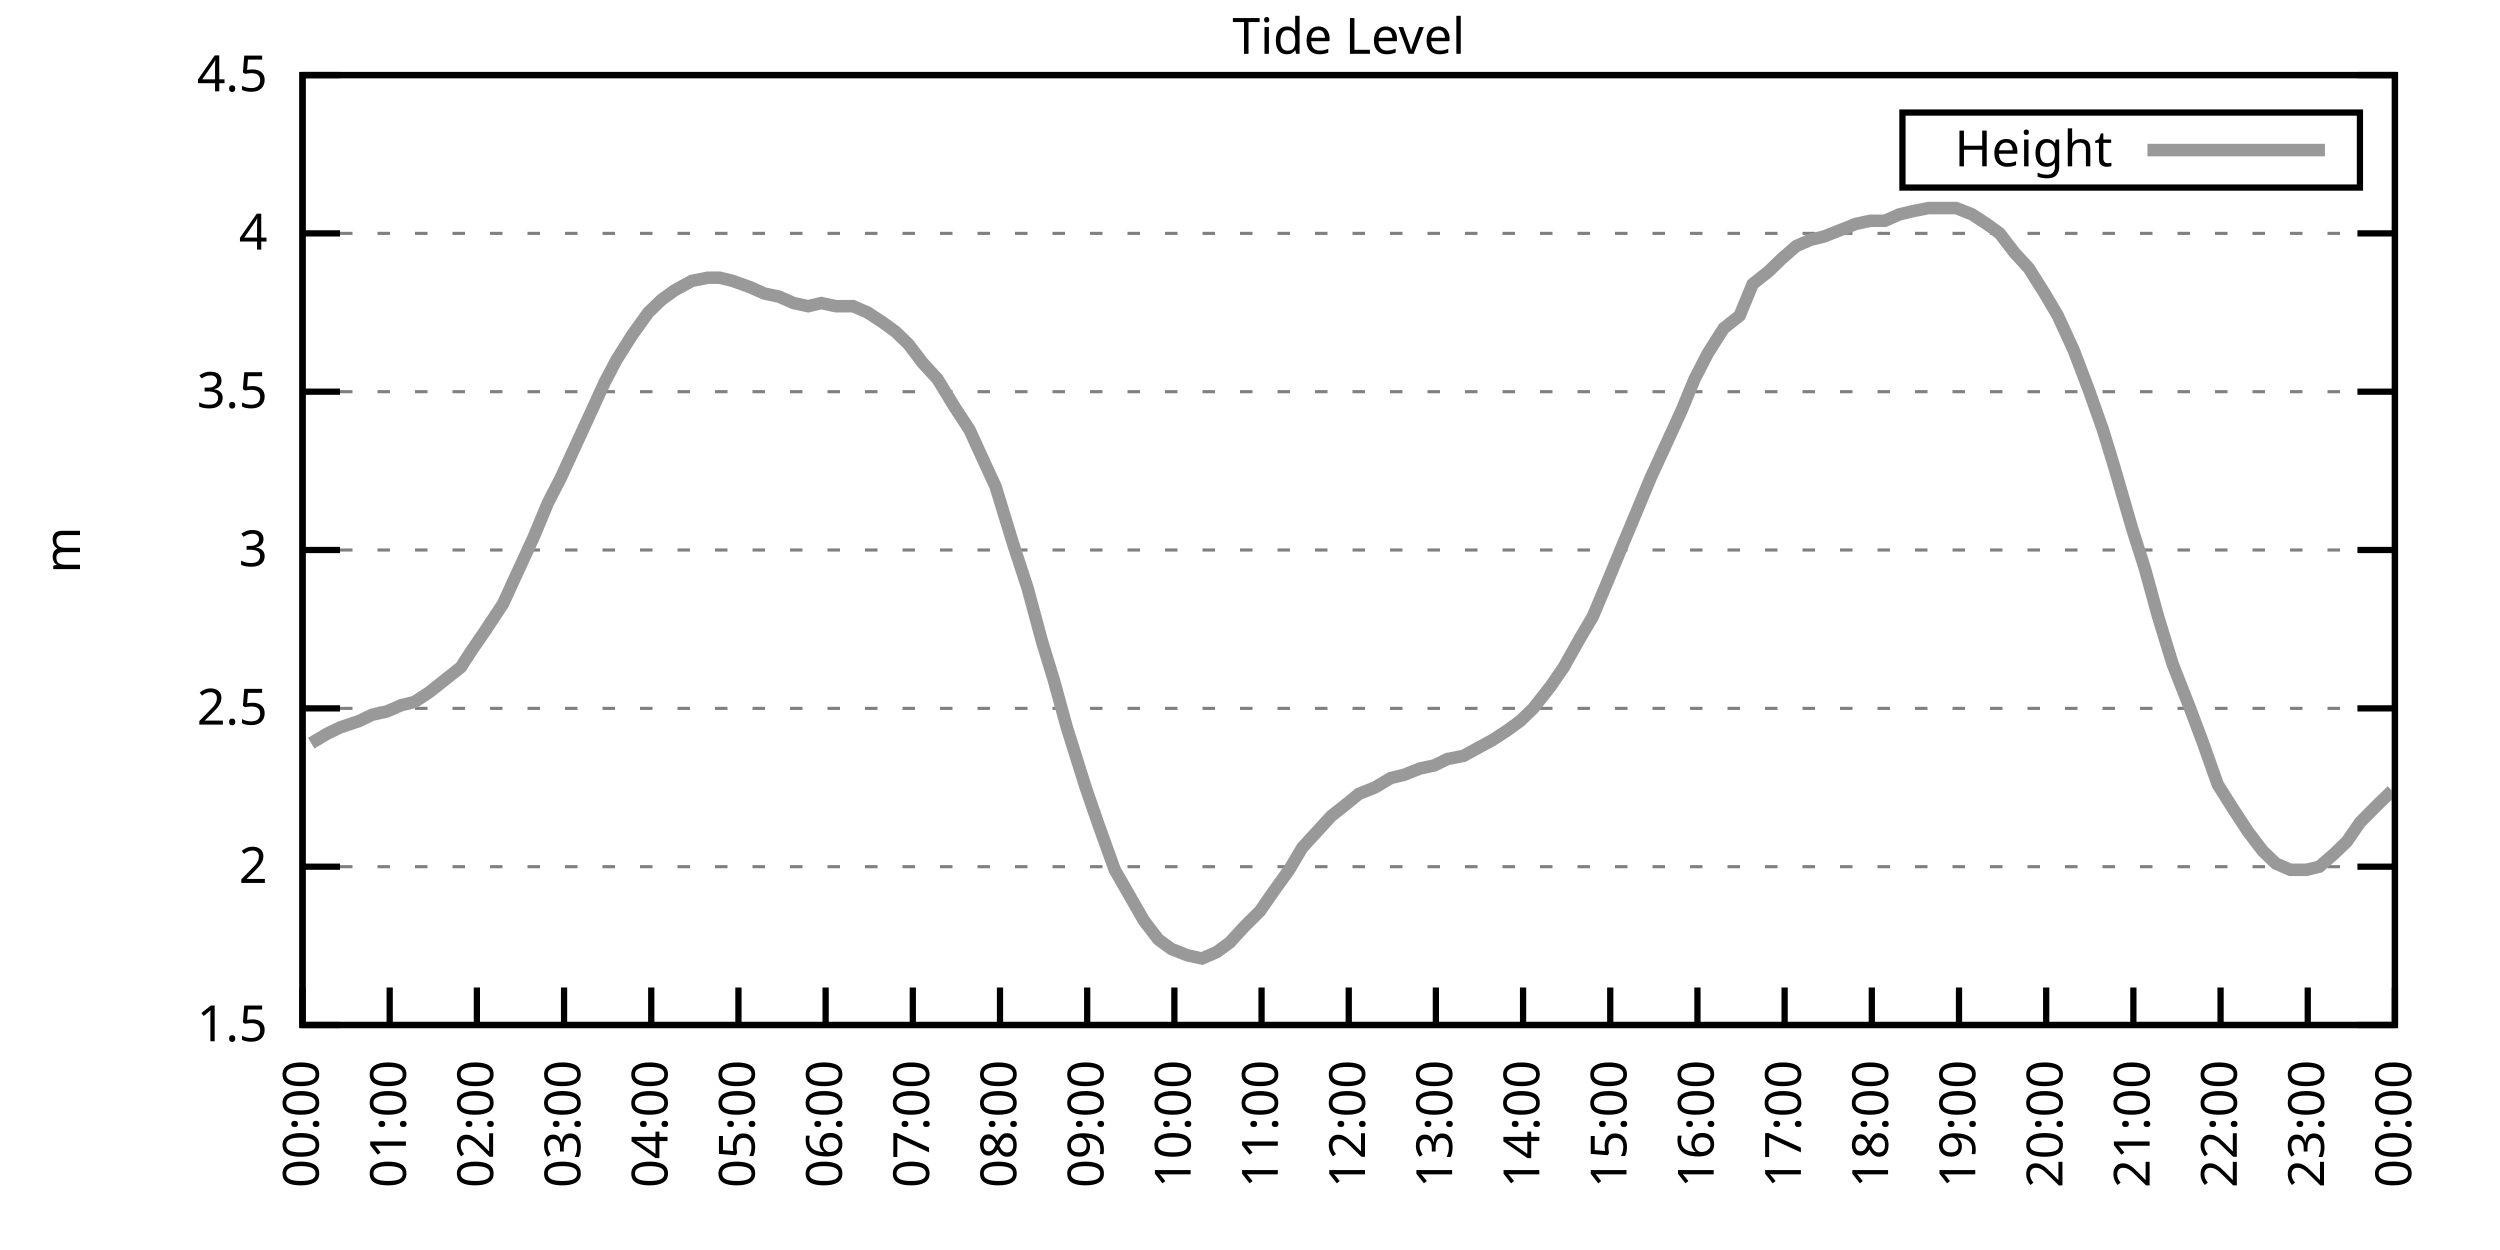
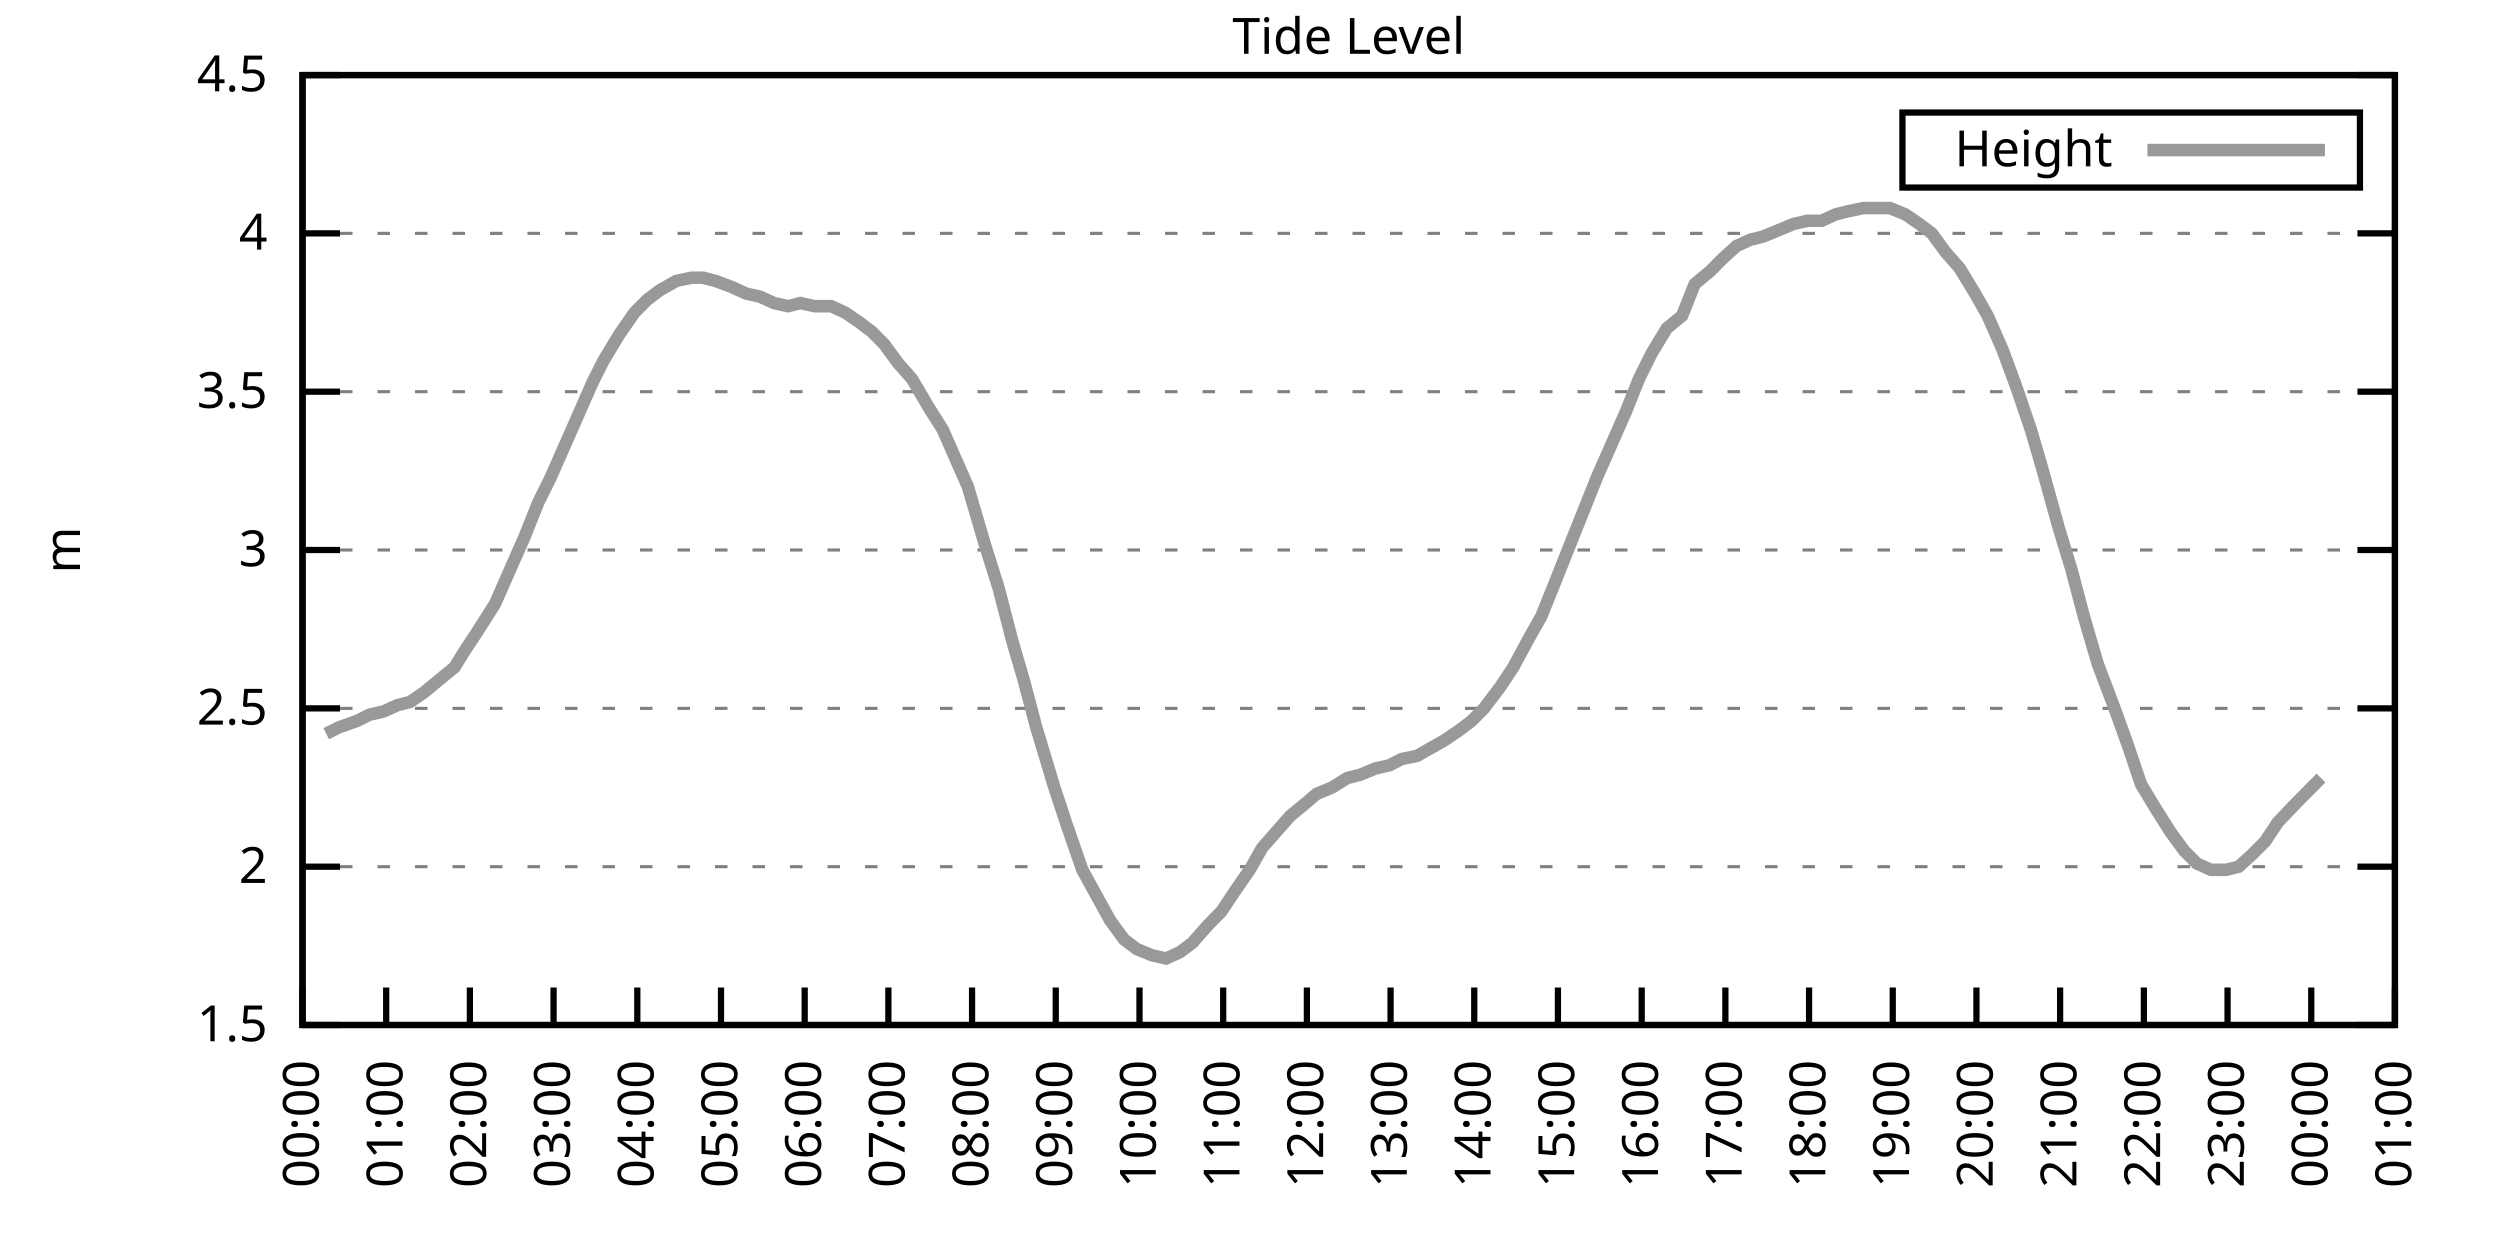
<svg xmlns="http://www.w3.org/2000/svg" xmlns:xlink="http://www.w3.org/1999/xlink" width="400" height="200" viewBox="0 0 400 200">
  <g id="gnuplot_canvas">
    <rect x="0" y="0" width="400" height="200" fill="none" />
    <defs>
      <circle id="gpDot" r="0.5" stroke-width="0.5" stroke="currentColor" />
      <path id="gpPt0" stroke-width="0.333" stroke="currentColor" d="M-1,0 h2 M0,-1 v2" />
      <path id="gpPt1" stroke-width="0.333" stroke="currentColor" d="M-1,-1 L1,1 M1,-1 L-1,1" />
      <path id="gpPt2" stroke-width="0.333" stroke="currentColor" d="M-1,0 L1,0 M0,-1 L0,1 M-1,-1 L1,1 M-1,1 L1,-1" />
      <rect id="gpPt3" stroke-width="0.333" stroke="currentColor" x="-1" y="-1" width="2" height="2" />
      <rect id="gpPt4" stroke-width="0.333" stroke="currentColor" fill="currentColor" x="-1" y="-1" width="2" height="2" />
      <circle id="gpPt5" stroke-width="0.333" stroke="currentColor" cx="0" cy="0" r="1" />
      <use xlink:href="#gpPt5" id="gpPt6" fill="currentColor" stroke="none" />
      <path id="gpPt7" stroke-width="0.333" stroke="currentColor" d="M0,-1.33 L-1.33,0.67 L1.33,0.67 z" />
      <use xlink:href="#gpPt7" id="gpPt8" fill="currentColor" stroke="none" />
      <use xlink:href="#gpPt7" id="gpPt9" stroke="currentColor" transform="rotate(180)" />
      <use xlink:href="#gpPt9" id="gpPt10" fill="currentColor" stroke="none" />
      <use xlink:href="#gpPt3" id="gpPt11" stroke="currentColor" transform="rotate(45)" />
      <use xlink:href="#gpPt11" id="gpPt12" fill="currentColor" stroke="none" />
      <path id="gpPt13" stroke-width="0.333" stroke="currentColor" d="M0,1.330 L1.265,0.411 L0.782,-1.067 L-0.782,-1.076 L-1.265,0.411 z" />
      <use xlink:href="#gpPt13" id="gpPt14" fill="currentColor" stroke="none" />
      <filter id="textbox" filterUnits="objectBoundingBox" x="0" y="0" height="1" width="1">
        <feFlood flood-color="white" flood-opacity="1" result="bgnd" />
        <feComposite in="SourceGraphic" in2="bgnd" operator="atop" />
      </filter>
      <filter id="greybox" filterUnits="objectBoundingBox" x="0" y="0" height="1" width="1">
        <feFlood flood-color="lightgrey" flood-opacity="1" result="grey" />
        <feComposite in="SourceGraphic" in2="grey" operator="atop" />
      </filter>
    </defs>
    <g fill="none" color="white" stroke="currentColor" stroke-width="1.00" stroke-linecap="butt" stroke-linejoin="miter">
</g>
    <g fill="none" color="black" stroke="currentColor" stroke-width="1.00" stroke-linecap="butt" stroke-linejoin="miter">
      <g stroke="none" shape-rendering="crispEdges">
        <polygon fill="rgb(255, 255, 255)" points="48.40,164.00 383.18,164.00 383.18,12.02 48.40,12.02 " />
      </g>
    </g>
    <g fill="none" color="black" stroke="currentColor" stroke-width="1.00" stroke-linecap="butt" stroke-linejoin="miter">
</g>
    <g fill="none" color="black" stroke="black" stroke-width="0.50" stroke-linecap="butt" stroke-linejoin="miter">
</g>
    <g fill="none" color="gray" stroke="currentColor" stroke-width="0.50" stroke-linecap="butt" stroke-linejoin="miter">
      <path stroke="gray" stroke-dasharray="2,4" class="gridline" d="M48.40,164.00 L383.19,164.00  " />
    </g>
    <g fill="none" color="gray" stroke="gray" stroke-width="1.00" stroke-linecap="butt" stroke-linejoin="miter">
</g>
    <g fill="none" color="black" stroke="currentColor" stroke-width="1.00" stroke-linecap="butt" stroke-linejoin="miter">
      <path stroke="black" d="M48.40,164.00 L54.40,164.00 M383.19,164.00 L377.19,164.00  " />
      <g transform="translate(42.80,166.60)" stroke="none" fill="black" font-family="Sans" font-size="8.00" text-anchor="end">
        <text>
          <tspan font-family="Sans"> 1.5</tspan>
        </text>
      </g>
    </g>
    <g fill="none" color="black" stroke="currentColor" stroke-width="1.00" stroke-linecap="butt" stroke-linejoin="miter">
</g>
    <g fill="none" color="black" stroke="black" stroke-width="0.50" stroke-linecap="butt" stroke-linejoin="miter">
</g>
    <g fill="none" color="gray" stroke="currentColor" stroke-width="0.50" stroke-linecap="butt" stroke-linejoin="miter">
      <path stroke="gray" stroke-dasharray="2,4" class="gridline" d="M48.40,138.67 L383.19,138.67  " />
    </g>
    <g fill="none" color="gray" stroke="gray" stroke-width="1.00" stroke-linecap="butt" stroke-linejoin="miter">
</g>
    <g fill="none" color="black" stroke="currentColor" stroke-width="1.00" stroke-linecap="butt" stroke-linejoin="miter">
      <path stroke="black" d="M48.40,138.67 L54.40,138.67 M383.19,138.67 L377.19,138.67  " />
      <g transform="translate(42.80,141.27)" stroke="none" fill="black" font-family="Sans" font-size="8.00" text-anchor="end">
        <text>
          <tspan font-family="Sans"> 2</tspan>
        </text>
      </g>
    </g>
    <g fill="none" color="black" stroke="currentColor" stroke-width="1.00" stroke-linecap="butt" stroke-linejoin="miter">
</g>
    <g fill="none" color="black" stroke="black" stroke-width="0.50" stroke-linecap="butt" stroke-linejoin="miter">
</g>
    <g fill="none" color="gray" stroke="currentColor" stroke-width="0.50" stroke-linecap="butt" stroke-linejoin="miter">
      <path stroke="gray" stroke-dasharray="2,4" class="gridline" d="M48.40,113.34 L383.19,113.34  " />
    </g>
    <g fill="none" color="gray" stroke="gray" stroke-width="1.00" stroke-linecap="butt" stroke-linejoin="miter">
</g>
    <g fill="none" color="black" stroke="currentColor" stroke-width="1.00" stroke-linecap="butt" stroke-linejoin="miter">
      <path stroke="black" d="M48.40,113.34 L54.40,113.34 M383.19,113.34 L377.19,113.34  " />
      <g transform="translate(42.80,115.94)" stroke="none" fill="black" font-family="Sans" font-size="8.00" text-anchor="end">
        <text>
          <tspan font-family="Sans"> 2.5</tspan>
        </text>
      </g>
    </g>
    <g fill="none" color="black" stroke="currentColor" stroke-width="1.00" stroke-linecap="butt" stroke-linejoin="miter">
</g>
    <g fill="none" color="black" stroke="black" stroke-width="0.50" stroke-linecap="butt" stroke-linejoin="miter">
</g>
    <g fill="none" color="gray" stroke="currentColor" stroke-width="0.50" stroke-linecap="butt" stroke-linejoin="miter">
      <path stroke="gray" stroke-dasharray="2,4" class="gridline" d="M48.40,88.00 L383.19,88.00  " />
    </g>
    <g fill="none" color="gray" stroke="gray" stroke-width="1.00" stroke-linecap="butt" stroke-linejoin="miter">
</g>
    <g fill="none" color="black" stroke="currentColor" stroke-width="1.00" stroke-linecap="butt" stroke-linejoin="miter">
      <path stroke="black" d="M48.40,88.00 L54.40,88.00 M383.19,88.00 L377.19,88.00  " />
      <g transform="translate(42.80,90.60)" stroke="none" fill="black" font-family="Sans" font-size="8.00" text-anchor="end">
        <text>
          <tspan font-family="Sans"> 3</tspan>
        </text>
      </g>
    </g>
    <g fill="none" color="black" stroke="currentColor" stroke-width="1.00" stroke-linecap="butt" stroke-linejoin="miter">
</g>
    <g fill="none" color="black" stroke="black" stroke-width="0.50" stroke-linecap="butt" stroke-linejoin="miter">
</g>
    <g fill="none" color="gray" stroke="currentColor" stroke-width="0.50" stroke-linecap="butt" stroke-linejoin="miter">
      <path stroke="gray" stroke-dasharray="2,4" class="gridline" d="M48.40,62.67 L383.19,62.67  " />
    </g>
    <g fill="none" color="gray" stroke="gray" stroke-width="1.00" stroke-linecap="butt" stroke-linejoin="miter">
</g>
    <g fill="none" color="black" stroke="currentColor" stroke-width="1.00" stroke-linecap="butt" stroke-linejoin="miter">
      <path stroke="black" d="M48.40,62.67 L54.40,62.67 M383.19,62.67 L377.19,62.67  " />
      <g transform="translate(42.80,65.27)" stroke="none" fill="black" font-family="Sans" font-size="8.00" text-anchor="end">
        <text>
          <tspan font-family="Sans"> 3.5</tspan>
        </text>
      </g>
    </g>
    <g fill="none" color="black" stroke="currentColor" stroke-width="1.00" stroke-linecap="butt" stroke-linejoin="miter">
</g>
    <g fill="none" color="black" stroke="black" stroke-width="0.50" stroke-linecap="butt" stroke-linejoin="miter">
</g>
    <g fill="none" color="gray" stroke="currentColor" stroke-width="0.50" stroke-linecap="butt" stroke-linejoin="miter">
      <path stroke="gray" stroke-dasharray="2,4" class="gridline" d="M48.40,37.34 L383.19,37.34  " />
    </g>
    <g fill="none" color="gray" stroke="gray" stroke-width="1.00" stroke-linecap="butt" stroke-linejoin="miter">
</g>
    <g fill="none" color="black" stroke="currentColor" stroke-width="1.00" stroke-linecap="butt" stroke-linejoin="miter">
      <path stroke="black" d="M48.40,37.34 L54.40,37.34 M383.19,37.34 L377.19,37.34  " />
      <g transform="translate(42.80,39.94)" stroke="none" fill="black" font-family="Sans" font-size="8.00" text-anchor="end">
        <text>
          <tspan font-family="Sans"> 4</tspan>
        </text>
      </g>
    </g>
    <g fill="none" color="black" stroke="currentColor" stroke-width="1.00" stroke-linecap="butt" stroke-linejoin="miter">
</g>
    <g fill="none" color="black" stroke="black" stroke-width="0.50" stroke-linecap="butt" stroke-linejoin="miter">
</g>
    <g fill="none" color="gray" stroke="currentColor" stroke-width="0.50" stroke-linecap="butt" stroke-linejoin="miter">
      <path stroke="gray" stroke-dasharray="2,4" class="gridline" d="M48.40,12.01 L383.19,12.01  " />
    </g>
    <g fill="none" color="gray" stroke="gray" stroke-width="1.00" stroke-linecap="butt" stroke-linejoin="miter">
</g>
    <g fill="none" color="black" stroke="currentColor" stroke-width="1.00" stroke-linecap="butt" stroke-linejoin="miter">
      <path stroke="black" d="M48.40,12.01 L54.40,12.01 M383.19,12.01 L377.19,12.01  " />
      <g transform="translate(42.80,14.61)" stroke="none" fill="black" font-family="Sans" font-size="8.00" text-anchor="end">
        <text>
          <tspan font-family="Sans"> 4.5</tspan>
        </text>
      </g>
    </g>
    <g fill="none" color="black" stroke="currentColor" stroke-width="1.00" stroke-linecap="butt" stroke-linejoin="miter">
      <path stroke="black" d="M48.40,164.00 L48.40,158.00  " />
      <g transform="translate(51.00,169.60) rotate(270.00)" stroke="none" fill="black" font-family="Sans" font-size="8.00" text-anchor="end">
        <text>
          <tspan font-family="Sans">00:00</tspan>
        </text>
      </g>
    </g>
    <g fill="none" color="black" stroke="currentColor" stroke-width="1.00" stroke-linecap="butt" stroke-linejoin="miter">
-       <path stroke="black" d="M62.35,164.00 L62.35,158.00  " />
-       <g transform="translate(64.95,169.60) rotate(270.00)" stroke="none" fill="black" font-family="Sans" font-size="8.00" text-anchor="end">
+       <path stroke="black" d="M61.79,164.00 L61.79,158.00  " />
+       <g transform="translate(64.39,169.60) rotate(270.00)" stroke="none" fill="black" font-family="Sans" font-size="8.00" text-anchor="end">
        <text>
          <tspan font-family="Sans">01:00</tspan>
        </text>
      </g>
    </g>
    <g fill="none" color="black" stroke="currentColor" stroke-width="1.00" stroke-linecap="butt" stroke-linejoin="miter">
-       <path stroke="black" d="M76.30,164.00 L76.30,158.00  " />
-       <g transform="translate(78.90,169.60) rotate(270.00)" stroke="none" fill="black" font-family="Sans" font-size="8.00" text-anchor="end">
+       <path stroke="black" d="M75.18,164.00 L75.18,158.00  " />
+       <g transform="translate(77.78,169.60) rotate(270.00)" stroke="none" fill="black" font-family="Sans" font-size="8.00" text-anchor="end">
        <text>
          <tspan font-family="Sans">02:00</tspan>
        </text>
      </g>
    </g>
    <g fill="none" color="black" stroke="currentColor" stroke-width="1.00" stroke-linecap="butt" stroke-linejoin="miter">
-       <path stroke="black" d="M90.25,164.00 L90.25,158.00  " />
-       <g transform="translate(92.85,169.60) rotate(270.00)" stroke="none" fill="black" font-family="Sans" font-size="8.00" text-anchor="end">
+       <path stroke="black" d="M88.57,164.00 L88.57,158.00  " />
+       <g transform="translate(91.17,169.60) rotate(270.00)" stroke="none" fill="black" font-family="Sans" font-size="8.00" text-anchor="end">
        <text>
          <tspan font-family="Sans">03:00</tspan>
        </text>
      </g>
    </g>
    <g fill="none" color="black" stroke="currentColor" stroke-width="1.00" stroke-linecap="butt" stroke-linejoin="miter">
-       <path stroke="black" d="M104.20,164.00 L104.20,158.00  " />
-       <g transform="translate(106.80,169.60) rotate(270.00)" stroke="none" fill="black" font-family="Sans" font-size="8.00" text-anchor="end">
+       <path stroke="black" d="M101.97,164.00 L101.97,158.00  " />
+       <g transform="translate(104.57,169.60) rotate(270.00)" stroke="none" fill="black" font-family="Sans" font-size="8.00" text-anchor="end">
        <text>
          <tspan font-family="Sans">04:00</tspan>
        </text>
      </g>
    </g>
    <g fill="none" color="black" stroke="currentColor" stroke-width="1.00" stroke-linecap="butt" stroke-linejoin="miter">
-       <path stroke="black" d="M118.15,164.00 L118.15,158.00  " />
-       <g transform="translate(120.75,169.60) rotate(270.00)" stroke="none" fill="black" font-family="Sans" font-size="8.00" text-anchor="end">
+       <path stroke="black" d="M115.36,164.00 L115.36,158.00  " />
+       <g transform="translate(117.96,169.60) rotate(270.00)" stroke="none" fill="black" font-family="Sans" font-size="8.00" text-anchor="end">
        <text>
          <tspan font-family="Sans">05:00</tspan>
        </text>
      </g>
    </g>
    <g fill="none" color="black" stroke="currentColor" stroke-width="1.00" stroke-linecap="butt" stroke-linejoin="miter">
-       <path stroke="black" d="M132.10,164.00 L132.10,158.00  " />
-       <g transform="translate(134.70,169.60) rotate(270.00)" stroke="none" fill="black" font-family="Sans" font-size="8.00" text-anchor="end">
+       <path stroke="black" d="M128.75,164.00 L128.75,158.00  " />
+       <g transform="translate(131.35,169.60) rotate(270.00)" stroke="none" fill="black" font-family="Sans" font-size="8.00" text-anchor="end">
        <text>
          <tspan font-family="Sans">06:00</tspan>
        </text>
      </g>
    </g>
    <g fill="none" color="black" stroke="currentColor" stroke-width="1.00" stroke-linecap="butt" stroke-linejoin="miter">
-       <path stroke="black" d="M146.05,164.00 L146.05,158.00  " />
-       <g transform="translate(148.65,169.60) rotate(270.00)" stroke="none" fill="black" font-family="Sans" font-size="8.00" text-anchor="end">
+       <path stroke="black" d="M142.14,164.00 L142.14,158.00  " />
+       <g transform="translate(144.74,169.60) rotate(270.00)" stroke="none" fill="black" font-family="Sans" font-size="8.00" text-anchor="end">
        <text>
          <tspan font-family="Sans">07:00</tspan>
        </text>
      </g>
    </g>
    <g fill="none" color="black" stroke="currentColor" stroke-width="1.00" stroke-linecap="butt" stroke-linejoin="miter">
-       <path stroke="black" d="M160.00,164.00 L160.00,158.00  " />
-       <g transform="translate(162.60,169.60) rotate(270.00)" stroke="none" fill="black" font-family="Sans" font-size="8.00" text-anchor="end">
+       <path stroke="black" d="M155.53,164.00 L155.53,158.00  " />
+       <g transform="translate(158.13,169.60) rotate(270.00)" stroke="none" fill="black" font-family="Sans" font-size="8.00" text-anchor="end">
        <text>
          <tspan font-family="Sans">08:00</tspan>
        </text>
      </g>
    </g>
    <g fill="none" color="black" stroke="currentColor" stroke-width="1.00" stroke-linecap="butt" stroke-linejoin="miter">
-       <path stroke="black" d="M173.95,164.00 L173.95,158.00  " />
-       <g transform="translate(176.55,169.60) rotate(270.00)" stroke="none" fill="black" font-family="Sans" font-size="8.00" text-anchor="end">
+       <path stroke="black" d="M168.92,164.00 L168.92,158.00  " />
+       <g transform="translate(171.52,169.60) rotate(270.00)" stroke="none" fill="black" font-family="Sans" font-size="8.00" text-anchor="end">
        <text>
          <tspan font-family="Sans">09:00</tspan>
        </text>
      </g>
    </g>
    <g fill="none" color="black" stroke="currentColor" stroke-width="1.00" stroke-linecap="butt" stroke-linejoin="miter">
-       <path stroke="black" d="M187.90,164.00 L187.90,158.00  " />
-       <g transform="translate(190.50,169.60) rotate(270.00)" stroke="none" fill="black" font-family="Sans" font-size="8.00" text-anchor="end">
+       <path stroke="black" d="M182.32,164.00 L182.32,158.00  " />
+       <g transform="translate(184.92,169.60) rotate(270.00)" stroke="none" fill="black" font-family="Sans" font-size="8.00" text-anchor="end">
        <text>
          <tspan font-family="Sans">10:00</tspan>
        </text>
      </g>
    </g>
    <g fill="none" color="black" stroke="currentColor" stroke-width="1.00" stroke-linecap="butt" stroke-linejoin="miter">
-       <path stroke="black" d="M201.85,164.00 L201.85,158.00  " />
-       <g transform="translate(204.45,169.60) rotate(270.00)" stroke="none" fill="black" font-family="Sans" font-size="8.00" text-anchor="end">
+       <path stroke="black" d="M195.71,164.00 L195.71,158.00  " />
+       <g transform="translate(198.31,169.60) rotate(270.00)" stroke="none" fill="black" font-family="Sans" font-size="8.00" text-anchor="end">
        <text>
          <tspan font-family="Sans">11:00</tspan>
        </text>
      </g>
    </g>
    <g fill="none" color="black" stroke="currentColor" stroke-width="1.00" stroke-linecap="butt" stroke-linejoin="miter">
-       <path stroke="black" d="M215.80,164.00 L215.80,158.00  " />
-       <g transform="translate(218.40,169.60) rotate(270.00)" stroke="none" fill="black" font-family="Sans" font-size="8.00" text-anchor="end">
+       <path stroke="black" d="M209.10,164.00 L209.10,158.00  " />
+       <g transform="translate(211.70,169.60) rotate(270.00)" stroke="none" fill="black" font-family="Sans" font-size="8.00" text-anchor="end">
        <text>
          <tspan font-family="Sans">12:00</tspan>
        </text>
      </g>
    </g>
    <g fill="none" color="black" stroke="currentColor" stroke-width="1.00" stroke-linecap="butt" stroke-linejoin="miter">
-       <path stroke="black" d="M229.74,164.00 L229.74,158.00  " />
-       <g transform="translate(232.34,169.60) rotate(270.00)" stroke="none" fill="black" font-family="Sans" font-size="8.00" text-anchor="end">
+       <path stroke="black" d="M222.49,164.00 L222.49,158.00  " />
+       <g transform="translate(225.09,169.60) rotate(270.00)" stroke="none" fill="black" font-family="Sans" font-size="8.00" text-anchor="end">
        <text>
          <tspan font-family="Sans">13:00</tspan>
        </text>
      </g>
    </g>
    <g fill="none" color="black" stroke="currentColor" stroke-width="1.00" stroke-linecap="butt" stroke-linejoin="miter">
-       <path stroke="black" d="M243.69,164.00 L243.69,158.00  " />
-       <g transform="translate(246.29,169.60) rotate(270.00)" stroke="none" fill="black" font-family="Sans" font-size="8.00" text-anchor="end">
+       <path stroke="black" d="M235.88,164.00 L235.88,158.00  " />
+       <g transform="translate(238.48,169.60) rotate(270.00)" stroke="none" fill="black" font-family="Sans" font-size="8.00" text-anchor="end">
        <text>
          <tspan font-family="Sans">14:00</tspan>
        </text>
      </g>
    </g>
    <g fill="none" color="black" stroke="currentColor" stroke-width="1.00" stroke-linecap="butt" stroke-linejoin="miter">
-       <path stroke="black" d="M257.64,164.00 L257.64,158.00  " />
-       <g transform="translate(260.24,169.60) rotate(270.00)" stroke="none" fill="black" font-family="Sans" font-size="8.00" text-anchor="end">
+       <path stroke="black" d="M249.27,164.00 L249.27,158.00  " />
+       <g transform="translate(251.87,169.60) rotate(270.00)" stroke="none" fill="black" font-family="Sans" font-size="8.00" text-anchor="end">
        <text>
          <tspan font-family="Sans">15:00</tspan>
        </text>
      </g>
    </g>
    <g fill="none" color="black" stroke="currentColor" stroke-width="1.00" stroke-linecap="butt" stroke-linejoin="miter">
-       <path stroke="black" d="M271.59,164.00 L271.59,158.00  " />
-       <g transform="translate(274.19,169.60) rotate(270.00)" stroke="none" fill="black" font-family="Sans" font-size="8.00" text-anchor="end">
+       <path stroke="black" d="M262.67,164.00 L262.67,158.00  " />
+       <g transform="translate(265.27,169.60) rotate(270.00)" stroke="none" fill="black" font-family="Sans" font-size="8.00" text-anchor="end">
        <text>
          <tspan font-family="Sans">16:00</tspan>
        </text>
      </g>
    </g>
    <g fill="none" color="black" stroke="currentColor" stroke-width="1.00" stroke-linecap="butt" stroke-linejoin="miter">
-       <path stroke="black" d="M285.54,164.00 L285.54,158.00  " />
-       <g transform="translate(288.14,169.60) rotate(270.00)" stroke="none" fill="black" font-family="Sans" font-size="8.00" text-anchor="end">
+       <path stroke="black" d="M276.06,164.00 L276.06,158.00  " />
+       <g transform="translate(278.66,169.60) rotate(270.00)" stroke="none" fill="black" font-family="Sans" font-size="8.00" text-anchor="end">
        <text>
          <tspan font-family="Sans">17:00</tspan>
        </text>
      </g>
    </g>
    <g fill="none" color="black" stroke="currentColor" stroke-width="1.00" stroke-linecap="butt" stroke-linejoin="miter">
-       <path stroke="black" d="M299.49,164.00 L299.49,158.00  " />
-       <g transform="translate(302.09,169.60) rotate(270.00)" stroke="none" fill="black" font-family="Sans" font-size="8.00" text-anchor="end">
+       <path stroke="black" d="M289.45,164.00 L289.45,158.00  " />
+       <g transform="translate(292.05,169.60) rotate(270.00)" stroke="none" fill="black" font-family="Sans" font-size="8.00" text-anchor="end">
        <text>
          <tspan font-family="Sans">18:00</tspan>
        </text>
      </g>
    </g>
    <g fill="none" color="black" stroke="currentColor" stroke-width="1.00" stroke-linecap="butt" stroke-linejoin="miter">
-       <path stroke="black" d="M313.44,164.00 L313.44,158.00  " />
-       <g transform="translate(316.04,169.60) rotate(270.00)" stroke="none" fill="black" font-family="Sans" font-size="8.00" text-anchor="end">
+       <path stroke="black" d="M302.84,164.00 L302.84,158.00  " />
+       <g transform="translate(305.44,169.60) rotate(270.00)" stroke="none" fill="black" font-family="Sans" font-size="8.00" text-anchor="end">
        <text>
          <tspan font-family="Sans">19:00</tspan>
        </text>
      </g>
    </g>
    <g fill="none" color="black" stroke="currentColor" stroke-width="1.00" stroke-linecap="butt" stroke-linejoin="miter">
-       <path stroke="black" d="M327.39,164.00 L327.39,158.00  " />
-       <g transform="translate(329.99,169.60) rotate(270.00)" stroke="none" fill="black" font-family="Sans" font-size="8.00" text-anchor="end">
+       <path stroke="black" d="M316.23,164.00 L316.23,158.00  " />
+       <g transform="translate(318.83,169.60) rotate(270.00)" stroke="none" fill="black" font-family="Sans" font-size="8.00" text-anchor="end">
        <text>
          <tspan font-family="Sans">20:00</tspan>
        </text>
      </g>
    </g>
    <g fill="none" color="black" stroke="currentColor" stroke-width="1.00" stroke-linecap="butt" stroke-linejoin="miter">
-       <path stroke="black" d="M341.34,164.00 L341.34,158.00  " />
-       <g transform="translate(343.94,169.60) rotate(270.00)" stroke="none" fill="black" font-family="Sans" font-size="8.00" text-anchor="end">
+       <path stroke="black" d="M329.62,164.00 L329.62,158.00  " />
+       <g transform="translate(332.22,169.60) rotate(270.00)" stroke="none" fill="black" font-family="Sans" font-size="8.00" text-anchor="end">
        <text>
          <tspan font-family="Sans">21:00</tspan>
        </text>
      </g>
    </g>
    <g fill="none" color="black" stroke="currentColor" stroke-width="1.00" stroke-linecap="butt" stroke-linejoin="miter">
-       <path stroke="black" d="M355.29,164.00 L355.29,158.00  " />
-       <g transform="translate(357.89,169.60) rotate(270.00)" stroke="none" fill="black" font-family="Sans" font-size="8.00" text-anchor="end">
+       <path stroke="black" d="M343.02,164.00 L343.02,158.00  " />
+       <g transform="translate(345.62,169.60) rotate(270.00)" stroke="none" fill="black" font-family="Sans" font-size="8.00" text-anchor="end">
        <text>
          <tspan font-family="Sans">22:00</tspan>
        </text>
      </g>
    </g>
    <g fill="none" color="black" stroke="currentColor" stroke-width="1.00" stroke-linecap="butt" stroke-linejoin="miter">
-       <path stroke="black" d="M369.24,164.00 L369.24,158.00  " />
-       <g transform="translate(371.84,169.60) rotate(270.00)" stroke="none" fill="black" font-family="Sans" font-size="8.00" text-anchor="end">
+       <path stroke="black" d="M356.41,164.00 L356.41,158.00  " />
+       <g transform="translate(359.01,169.60) rotate(270.00)" stroke="none" fill="black" font-family="Sans" font-size="8.00" text-anchor="end">
        <text>
          <tspan font-family="Sans">23:00</tspan>
+         </text>
+       </g>
+     </g>
+     <g fill="none" color="black" stroke="currentColor" stroke-width="1.00" stroke-linecap="butt" stroke-linejoin="miter">
+       <path stroke="black" d="M369.80,164.00 L369.80,158.00  " />
+       <g transform="translate(372.40,169.60) rotate(270.00)" stroke="none" fill="black" font-family="Sans" font-size="8.00" text-anchor="end">
+         <text>
+           <tspan font-family="Sans">00:00</tspan>
        </text>
      </g>
    </g>
    <g fill="none" color="black" stroke="currentColor" stroke-width="1.00" stroke-linecap="butt" stroke-linejoin="miter">
      <path stroke="black" d="M383.19,164.00 L383.19,158.00  " />
      <g transform="translate(385.79,169.60) rotate(270.00)" stroke="none" fill="black" font-family="Sans" font-size="8.00" text-anchor="end">
        <text>
-           <tspan font-family="Sans">00:00</tspan>
+           <tspan font-family="Sans">01:00</tspan>
        </text>
      </g>
    </g>
    <g fill="none" color="black" stroke="currentColor" stroke-width="1.00" stroke-linecap="butt" stroke-linejoin="miter">
</g>
    <g fill="none" color="black" stroke="currentColor" stroke-width="1.00" stroke-linecap="butt" stroke-linejoin="miter">
      <path stroke="black" d="M48.40,12.01 L48.40,164.00 L383.19,164.00 L383.19,12.01 L48.40,12.01 Z  " />
    </g>
    <g fill="none" color="black" stroke="currentColor" stroke-width="1.00" stroke-linecap="butt" stroke-linejoin="miter">
</g>
    <g fill="none" color="black" stroke="currentColor" stroke-width="1.00" stroke-linecap="butt" stroke-linejoin="miter">
      <path stroke="black" d="M304.39,30.01 L304.39,18.01 L377.59,18.01 L377.59,30.01 L304.39,30.01 Z  " />
    </g>
    <g id="Tide_level_plot_1">
      <g fill="none" color="white" stroke="black" stroke-width="2.00" stroke-linecap="butt" stroke-linejoin="miter">
</g>
      <g fill="none" color="black" stroke="currentColor" stroke-width="2.00" stroke-linecap="butt" stroke-linejoin="miter">
        <g transform="translate(337.99,26.61)" stroke="none" fill="black" font-family="Sans" font-size="8.00" text-anchor="end">
          <text>
            <tspan font-family="Sans">Height</tspan>
          </text>
        </g>
      </g>
      <g fill="none" color="black" stroke="currentColor" stroke-width="2.00" stroke-linecap="butt" stroke-linejoin="miter">
-         <path stroke="rgb(153, 153, 153)" d="M343.59,24.01 L371.99,24.01 M49.79,118.91 L52.35,117.39 L54.44,116.38 L57.47,115.36 L59.56,114.35 L61.88,113.84   L64.21,112.83 L66.30,112.32 L68.63,110.80 L71.18,108.78 L73.74,106.75 L75.37,104.22 L77.46,101.18 L80.48,96.62   L82.34,92.56 L85.37,85.98 L87.69,80.41 L89.78,76.35 L91.64,72.30 L94.20,66.73 L96.76,61.15 L98.62,57.61   L101.18,53.55 L103.73,50.01 L105.83,47.98 L107.92,46.46 L110.71,44.94 L113.27,44.43 L115.13,44.43 L117.22,44.94   L120.01,45.95 L122.33,46.97 L124.66,47.47 L126.98,48.49 L129.31,48.99 L131.40,48.49 L133.72,48.99 L136.51,48.99   L138.84,50.01 L141.16,51.53 L143.26,53.05 L145.35,55.07 L147.67,58.11 L150.00,60.65 L152.79,65.21 L155.11,68.75   L156.97,72.81 L159.30,77.87 L162.09,86.99 L164.41,94.08 L166.74,102.70 L168.60,108.78 L170.69,116.38 L173.71,126.00   L175.81,132.08 L178.36,139.17 L180.69,143.23 L183.01,147.28 L185.34,150.32 L187.43,151.84 L189.99,152.85 L192.31,153.36   L194.64,152.35 L196.73,150.83 L199.06,148.29 L201.61,145.76 L203.71,142.72 L206.26,139.17 L208.36,135.63 L210.68,133.10   L213.01,130.56 L215.56,128.54 L217.42,127.02 L219.98,126.00 L222.54,124.48 L224.63,123.98 L227.19,122.96 L229.51,122.46   L231.60,121.44 L234.16,120.94 L236.02,119.92 L238.81,118.40 L241.14,116.88 L243.23,115.36 L245.32,113.34 L248.11,109.79   L250.20,106.75 L252.76,102.19 L254.85,98.64 L257.41,92.56 L259.50,87.50 L261.83,81.93 L264.15,76.35 L266.25,71.79   L269.04,65.71 L271.13,60.65 L273.22,56.59 L275.78,52.54 L278.34,50.51 L280.43,45.45 L282.99,43.42 L285.08,41.39   L287.40,39.37 L289.73,38.35 L291.82,37.85 L294.38,36.84 L296.94,35.82 L299.26,35.32 L301.58,35.32 L303.91,34.30   L306.00,33.80 L308.56,33.29 L310.65,33.29 L312.98,33.29 L315.53,34.30 L317.86,35.82 L319.95,37.34 L322.28,40.38   L324.60,42.91 L327.16,46.97 L329.25,50.51 L331.81,56.09 L334.13,62.17 L336.46,68.75 L338.32,74.83 L341.11,84.46   L343.20,91.04 L345.29,98.64 L347.62,106.24 L350.41,113.34 L352.50,118.91 L354.83,125.50 L357.38,129.55 L359.71,133.10   L362.03,136.14 L364.13,138.16 L366.45,139.17 L369.01,139.17 L371.10,138.67 L373.43,136.64 L375.52,134.62 L377.61,131.58   L380.63,128.54 L382.73,126.51  " />
+         <path stroke="rgb(153, 153, 153)" d="M343.59,24.01 L371.99,24.01 M52.19,117.39 L54.20,116.38 L57.10,115.36 L59.11,114.35 L61.35,113.84 L63.58,112.83   L65.59,112.32 L67.82,110.80 L70.27,108.78 L72.73,106.75 L74.29,104.22 L76.30,101.18 L79.20,96.62 L80.99,92.56   L83.89,85.98 L86.12,80.41 L88.13,76.35 L89.91,72.30 L92.37,66.73 L94.82,61.15 L96.61,57.61 L99.06,53.55   L101.52,50.01 L103.53,47.98 L105.54,46.46 L108.22,44.94 L110.67,44.43 L112.46,44.43 L114.47,44.94 L117.14,45.95   L119.38,46.97 L121.61,47.47 L123.84,48.49 L126.07,48.99 L128.08,48.49 L130.31,48.99 L132.99,48.99 L135.22,50.01   L137.45,51.53 L139.46,53.05 L141.47,55.07 L143.70,58.11 L145.94,60.65 L148.61,65.21 L150.85,68.75 L152.63,72.81   L154.86,77.87 L157.54,86.99 L159.77,94.08 L162.01,102.70 L163.79,108.78 L165.80,116.38 L168.70,126.00 L170.71,132.08   L173.17,139.17 L175.40,143.23 L177.63,147.28 L179.86,150.32 L181.87,151.84 L184.32,152.85 L186.56,153.36 L188.79,152.35   L190.80,150.83 L193.03,148.29 L195.48,145.76 L197.49,142.72 L199.95,139.17 L201.96,135.63 L204.19,133.10 L206.42,130.56   L208.88,128.54 L210.66,127.02 L213.12,126.00 L215.57,124.48 L217.58,123.98 L220.04,122.96 L222.27,122.46 L224.28,121.44   L226.73,120.94 L228.52,119.92 L231.20,118.40 L233.43,116.88 L235.44,115.36 L237.44,113.34 L240.12,109.79 L242.13,106.75   L244.59,102.19 L246.60,98.64 L249.05,92.56 L251.06,87.50 L253.29,81.93 L255.52,76.35 L257.53,71.79 L260.21,65.71   L262.22,60.65 L264.23,56.59 L266.68,52.54 L269.14,50.51 L271.15,45.45 L273.60,43.42 L275.61,41.39 L277.84,39.37   L280.07,38.35 L282.08,37.85 L284.54,36.84 L286.99,35.82 L289.23,35.32 L291.46,35.32 L293.69,34.30 L295.70,33.80   L298.15,33.29 L300.16,33.29 L302.39,33.29 L304.85,34.30 L307.08,35.82 L309.09,37.34 L311.32,40.38 L313.55,42.91   L316.01,46.97 L318.02,50.51 L320.47,56.09 L322.70,62.17 L324.94,68.75 L326.72,74.83 L329.40,84.46 L331.41,91.04   L333.42,98.64 L335.65,106.24 L338.33,113.34 L340.34,118.91 L342.57,125.50 L345.02,129.55 L347.26,133.10 L349.49,136.14   L351.50,138.16 L353.73,139.17 L356.18,139.17 L358.19,138.67 L360.42,136.64 L362.43,134.62 L364.44,131.58 L367.34,128.54   L369.35,126.51 L371.36,124.48  " />
      </g>
    </g>
    <g fill="none" color="black" stroke="currentColor" stroke-width="2.00" stroke-linecap="butt" stroke-linejoin="miter">
</g>
    <g fill="none" color="black" stroke="black" stroke-width="1.00" stroke-linecap="butt" stroke-linejoin="miter">
</g>
    <g fill="none" color="black" stroke="currentColor" stroke-width="1.00" stroke-linecap="butt" stroke-linejoin="miter">
      <path stroke="black" d="M48.40,12.01 L48.40,164.00 L383.19,164.00 L383.19,12.01 L48.40,12.01 Z  " />
      <g transform="translate(12.80,88.01) rotate(270.00)" stroke="none" fill="black" font-family="Sans" font-size="8.00" text-anchor="middle">
        <text>
          <tspan font-family="Sans">m</tspan>
        </text>
      </g>
    </g>
    <g fill="none" color="black" stroke="currentColor" stroke-width="1.00" stroke-linecap="butt" stroke-linejoin="miter">
</g>
    <g fill="none" color="black" stroke="currentColor" stroke-width="1.00" stroke-linecap="butt" stroke-linejoin="miter">
      <g transform="translate(215.79,8.61)" stroke="none" fill="black" font-family="Sans" font-size="8.00" text-anchor="middle">
        <text>
          <tspan font-family="Sans">Tide Level</tspan>
        </text>
      </g>
    </g>
    <g fill="none" color="black" stroke="currentColor" stroke-width="1.00" stroke-linecap="butt" stroke-linejoin="miter">
</g>
  </g>
</svg>
